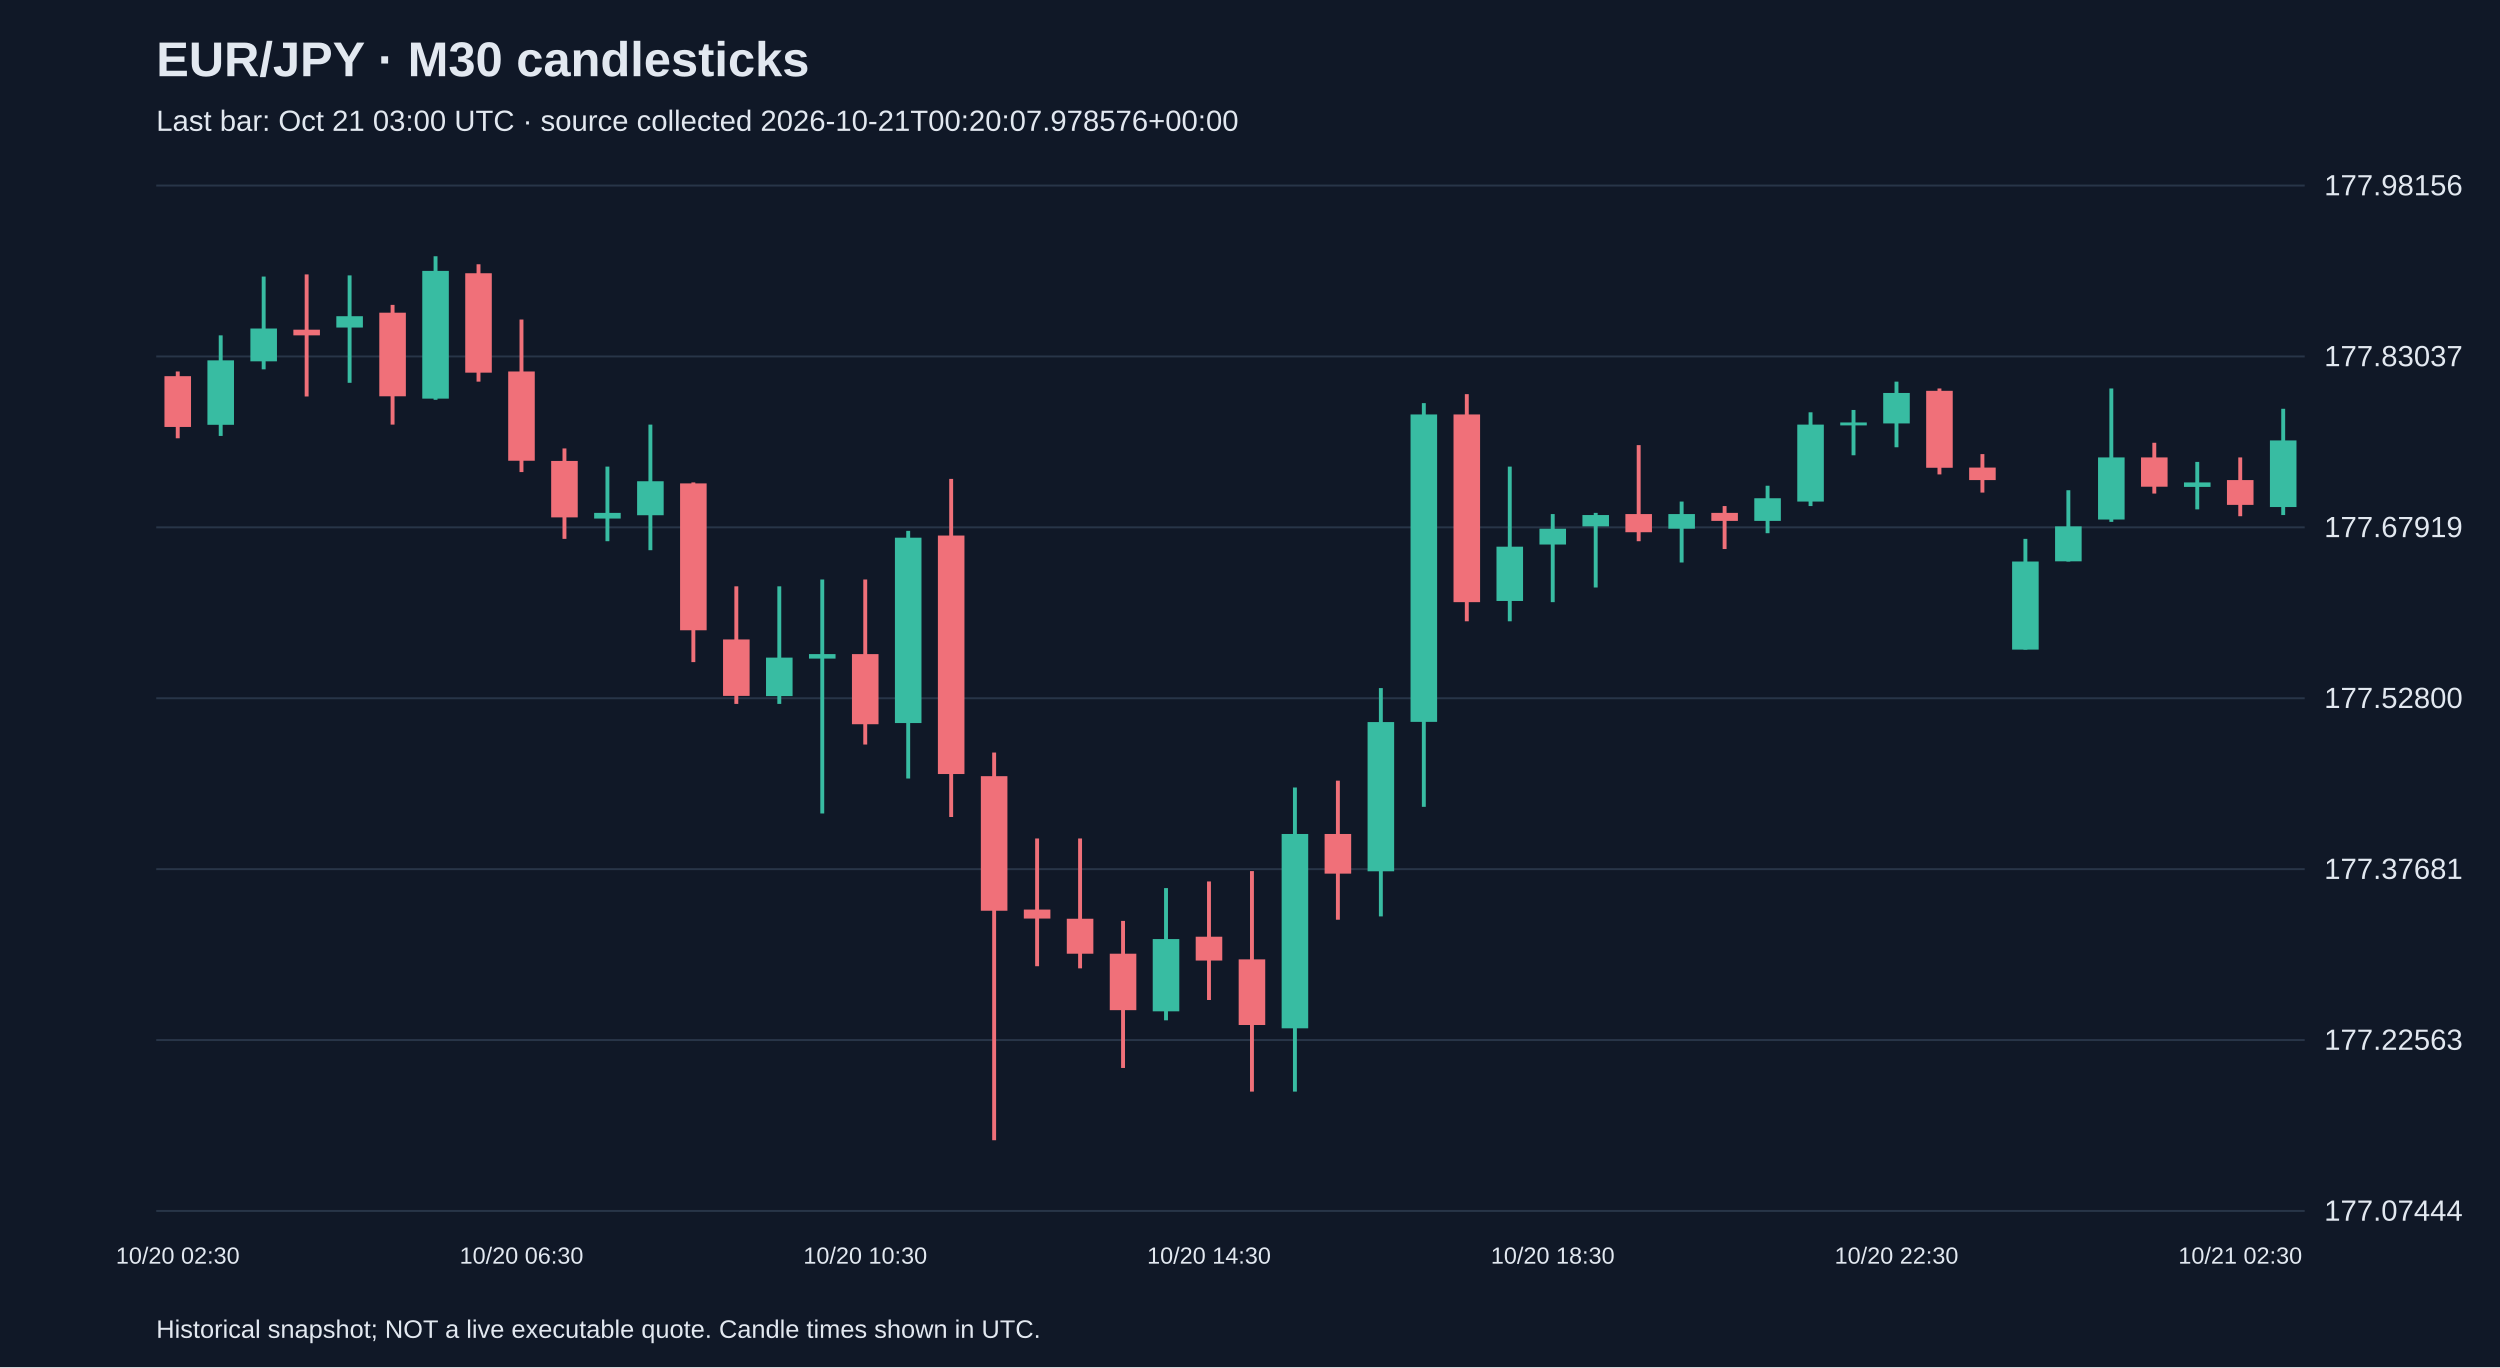
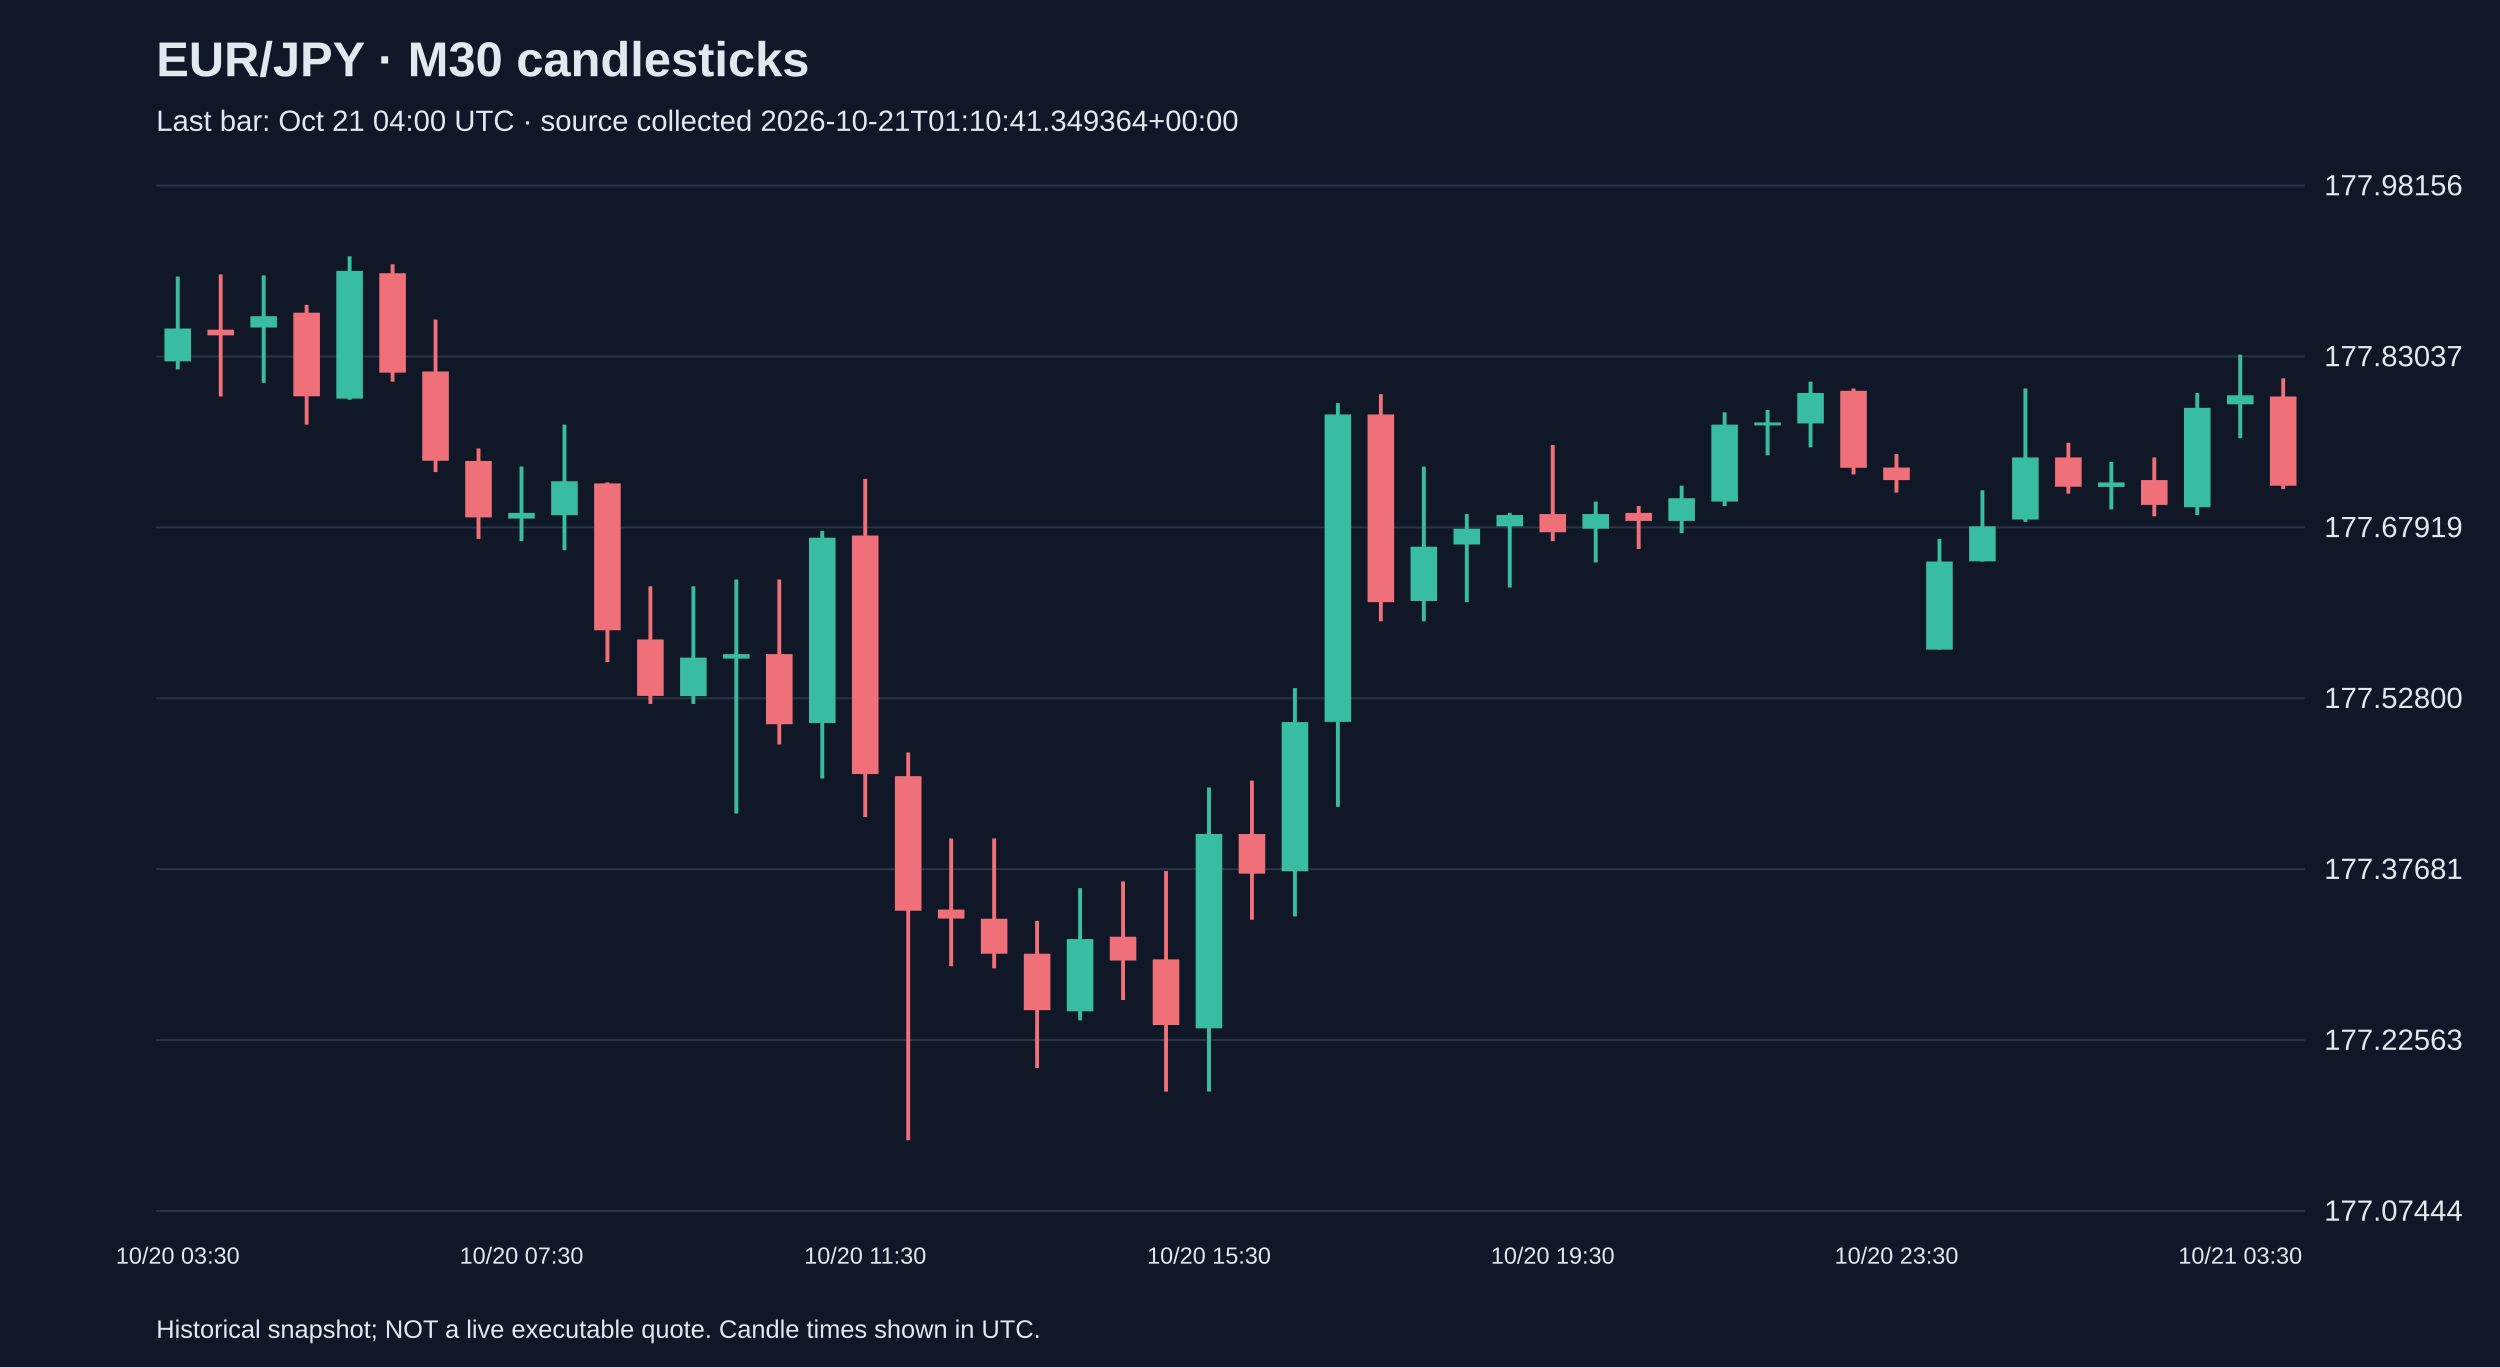
<svg xmlns="http://www.w3.org/2000/svg" viewBox="0 0 1280 700">
  <rect width="100%" height="100%" fill="#101827" />
  <style>text{font-family:Arial,sans-serif;fill:#e2e8f0}</style>
  <text x="80" y="39" font-size="25" font-weight="bold">EUR/JPY · M30 candlesticks</text>
-   <text x="80" y="67" font-size="15" fill="#a6b1c5">Last bar: Oct 21 03:00 UTC · source collected 2026-10-21T00:20:07.978576+00:00</text>
+   <text x="80" y="67" font-size="15" fill="#a6b1c5">Last bar: Oct 21 04:00 UTC · source collected 2026-10-21T01:10:41.349364+00:00</text>
  <line x1="80" y1="620.0" x2="1180" y2="620.0" stroke="#283548" />
  <text x="1190" y="625.0" font-size="15">177.07444</text>
  <line x1="80" y1="532.5" x2="1180" y2="532.5" stroke="#283548" />
  <text x="1190" y="537.5" font-size="15">177.22563</text>
  <line x1="80" y1="445.0" x2="1180" y2="445.0" stroke="#283548" />
  <text x="1190" y="450.0" font-size="15">177.37681</text>
  <line x1="80" y1="357.5" x2="1180" y2="357.5" stroke="#283548" />
  <text x="1190" y="362.5" font-size="15">177.52800</text>
  <line x1="80" y1="270.0" x2="1180" y2="270.0" stroke="#283548" />
  <text x="1190" y="275.0" font-size="15">177.67919</text>
  <line x1="80" y1="182.5" x2="1180" y2="182.5" stroke="#283548" />
  <text x="1190" y="187.5" font-size="15">177.83037</text>
  <line x1="80" y1="95.0" x2="1180" y2="95.0" stroke="#283548" />
  <text x="1190" y="100.0" font-size="15">177.98156</text>
-   <line x1="91.0" y1="190.2" x2="91.0" y2="224.4" stroke="#f07079" stroke-width="2" />
-   <rect x="84.2" y="192.6" width="13.6" height="26.0" fill="#f07079" />
-   <text x="91.0" y="647" text-anchor="middle" font-size="12">10/20 02:30</text>
-   <line x1="113.0" y1="171.7" x2="113.0" y2="223.2" stroke="#38bca2" stroke-width="2" />
-   <rect x="106.2" y="184.5" width="13.6" height="33.0" fill="#38bca2" />
-   <line x1="135.0" y1="141.6" x2="135.0" y2="189.1" stroke="#38bca2" stroke-width="2" />
-   <rect x="128.2" y="168.2" width="13.6" height="16.8" fill="#38bca2" />
-   <line x1="157.0" y1="140.5" x2="157.0" y2="203.0" stroke="#f07079" stroke-width="2" />
-   <rect x="150.2" y="168.8" width="13.6" height="2.9" fill="#f07079" />
-   <line x1="179.0" y1="141.0" x2="179.0" y2="196.0" stroke="#38bca2" stroke-width="2" />
-   <rect x="172.2" y="161.9" width="13.6" height="5.8" fill="#38bca2" />
-   <line x1="201.0" y1="156.1" x2="201.0" y2="217.4" stroke="#f07079" stroke-width="2" />
-   <rect x="194.2" y="160.1" width="13.6" height="42.8" fill="#f07079" />
-   <line x1="223.0" y1="131.2" x2="223.0" y2="204.7" stroke="#38bca2" stroke-width="2" />
-   <rect x="216.2" y="138.7" width="13.6" height="65.4" fill="#38bca2" />
-   <line x1="245.0" y1="135.3" x2="245.0" y2="195.4" stroke="#f07079" stroke-width="2" />
-   <rect x="238.2" y="139.9" width="13.6" height="50.9" fill="#f07079" />
-   <line x1="267.0" y1="163.6" x2="267.0" y2="241.7" stroke="#f07079" stroke-width="2" />
-   <rect x="260.2" y="190.2" width="13.6" height="45.7" fill="#f07079" />
-   <text x="267.0" y="647" text-anchor="middle" font-size="12">10/20 06:30</text>
-   <line x1="289.0" y1="229.6" x2="289.0" y2="275.9" stroke="#f07079" stroke-width="2" />
-   <rect x="282.2" y="236.0" width="13.6" height="28.9" fill="#f07079" />
-   <line x1="311.0" y1="238.9" x2="311.0" y2="277.1" stroke="#38bca2" stroke-width="2" />
-   <rect x="304.2" y="262.6" width="13.6" height="2.9" fill="#38bca2" />
-   <line x1="333.0" y1="217.4" x2="333.0" y2="281.7" stroke="#38bca2" stroke-width="2" />
-   <rect x="326.2" y="246.4" width="13.6" height="17.4" fill="#38bca2" />
-   <line x1="355.0" y1="247.0" x2="355.0" y2="339.0" stroke="#f07079" stroke-width="2" />
-   <rect x="348.2" y="247.5" width="13.6" height="75.2" fill="#f07079" />
-   <line x1="377.0" y1="300.2" x2="377.0" y2="360.4" stroke="#f07079" stroke-width="2" />
-   <rect x="370.2" y="327.4" width="13.6" height="28.9" fill="#f07079" />
-   <line x1="399.0" y1="300.2" x2="399.0" y2="360.4" stroke="#38bca2" stroke-width="2" />
-   <rect x="392.2" y="336.7" width="13.6" height="19.7" fill="#38bca2" />
-   <line x1="421.0" y1="296.7" x2="421.0" y2="416.5" stroke="#38bca2" stroke-width="2" />
-   <rect x="414.2" y="334.9" width="13.6" height="2.3" fill="#38bca2" />
-   <line x1="443.0" y1="296.7" x2="443.0" y2="381.2" stroke="#f07079" stroke-width="2" />
-   <rect x="436.2" y="334.9" width="13.6" height="35.9" fill="#f07079" />
-   <text x="443.0" y="647" text-anchor="middle" font-size="12">10/20 10:30</text>
-   <line x1="465.0" y1="271.8" x2="465.0" y2="398.6" stroke="#38bca2" stroke-width="2" />
-   <rect x="458.2" y="275.3" width="13.6" height="94.9" fill="#38bca2" />
-   <line x1="487.0" y1="245.2" x2="487.0" y2="418.3" stroke="#f07079" stroke-width="2" />
-   <rect x="480.2" y="274.2" width="13.6" height="122.1" fill="#f07079" />
-   <line x1="509.0" y1="385.3" x2="509.0" y2="583.8" stroke="#f07079" stroke-width="2" />
-   <rect x="502.2" y="397.4" width="13.6" height="68.9" fill="#f07079" />
-   <line x1="531.0" y1="429.3" x2="531.0" y2="494.7" stroke="#f07079" stroke-width="2" />
-   <rect x="524.2" y="465.7" width="13.6" height="4.6" fill="#f07079" />
-   <line x1="553.0" y1="429.3" x2="553.0" y2="495.8" stroke="#f07079" stroke-width="2" />
-   <rect x="546.2" y="470.4" width="13.6" height="17.9" fill="#f07079" />
-   <line x1="575.0" y1="471.5" x2="575.0" y2="546.8" stroke="#f07079" stroke-width="2" />
-   <rect x="568.2" y="488.3" width="13.6" height="28.9" fill="#f07079" />
-   <line x1="597.0" y1="454.7" x2="597.0" y2="522.4" stroke="#38bca2" stroke-width="2" />
-   <rect x="590.2" y="480.8" width="13.6" height="37.0" fill="#38bca2" />
-   <line x1="619.0" y1="451.3" x2="619.0" y2="512.0" stroke="#f07079" stroke-width="2" />
-   <rect x="612.2" y="479.6" width="13.6" height="12.2" fill="#f07079" />
-   <text x="619.0" y="647" text-anchor="middle" font-size="12">10/20 14:30</text>
-   <line x1="641.0" y1="446.0" x2="641.0" y2="558.9" stroke="#f07079" stroke-width="2" />
-   <rect x="634.2" y="491.2" width="13.6" height="33.6" fill="#f07079" />
-   <line x1="663.0" y1="403.2" x2="663.0" y2="558.9" stroke="#38bca2" stroke-width="2" />
-   <rect x="656.2" y="427.0" width="13.6" height="99.5" fill="#38bca2" />
-   <line x1="685.0" y1="399.7" x2="685.0" y2="470.9" stroke="#f07079" stroke-width="2" />
-   <rect x="678.2" y="427.0" width="13.6" height="20.3" fill="#f07079" />
-   <line x1="707.0" y1="352.3" x2="707.0" y2="469.2" stroke="#38bca2" stroke-width="2" />
-   <rect x="700.2" y="369.7" width="13.6" height="76.4" fill="#38bca2" />
-   <line x1="729.0" y1="206.4" x2="729.0" y2="413.1" stroke="#38bca2" stroke-width="2" />
-   <rect x="722.2" y="212.2" width="13.6" height="157.4" fill="#38bca2" />
-   <line x1="751.0" y1="201.8" x2="751.0" y2="318.1" stroke="#f07079" stroke-width="2" />
-   <rect x="744.2" y="212.2" width="13.6" height="96.1" fill="#f07079" />
-   <line x1="773.0" y1="238.9" x2="773.0" y2="318.1" stroke="#38bca2" stroke-width="2" />
-   <rect x="766.2" y="279.9" width="13.6" height="27.8" fill="#38bca2" />
-   <line x1="795.0" y1="263.2" x2="795.0" y2="308.3" stroke="#38bca2" stroke-width="2" />
-   <rect x="788.2" y="270.7" width="13.6" height="8.1" fill="#38bca2" />
-   <text x="795.0" y="647" text-anchor="middle" font-size="12">10/20 18:30</text>
-   <line x1="817.0" y1="262.6" x2="817.0" y2="300.8" stroke="#38bca2" stroke-width="2" />
-   <rect x="810.2" y="263.7" width="13.6" height="5.8" fill="#38bca2" />
-   <line x1="839.0" y1="227.9" x2="839.0" y2="277.1" stroke="#f07079" stroke-width="2" />
-   <rect x="832.2" y="263.2" width="13.6" height="9.3" fill="#f07079" />
-   <line x1="861.0" y1="256.8" x2="861.0" y2="288.0" stroke="#38bca2" stroke-width="2" />
-   <rect x="854.2" y="263.2" width="13.6" height="7.5" fill="#38bca2" />
-   <line x1="883.0" y1="259.1" x2="883.0" y2="281.1" stroke="#f07079" stroke-width="2" />
-   <rect x="876.2" y="262.6" width="13.6" height="4.1" fill="#f07079" />
-   <line x1="905.0" y1="248.7" x2="905.0" y2="273.0" stroke="#38bca2" stroke-width="2" />
-   <rect x="898.2" y="255.1" width="13.6" height="11.6" fill="#38bca2" />
-   <line x1="927.0" y1="211.1" x2="927.0" y2="259.1" stroke="#38bca2" stroke-width="2" />
-   <rect x="920.2" y="217.4" width="13.6" height="39.4" fill="#38bca2" />
-   <line x1="949.0" y1="209.9" x2="949.0" y2="233.1" stroke="#38bca2" stroke-width="2" />
-   <rect x="942.2" y="216.3" width="13.6" height="1.5" fill="#38bca2" />
-   <line x1="971.0" y1="195.4" x2="971.0" y2="229.0" stroke="#38bca2" stroke-width="2" />
-   <rect x="964.2" y="201.2" width="13.6" height="15.6" fill="#38bca2" />
-   <text x="971.0" y="647" text-anchor="middle" font-size="12">10/20 22:30</text>
-   <line x1="993.0" y1="198.9" x2="993.0" y2="242.9" stroke="#f07079" stroke-width="2" />
-   <rect x="986.2" y="200.1" width="13.6" height="39.4" fill="#f07079" />
-   <line x1="1015.0" y1="232.5" x2="1015.0" y2="252.2" stroke="#f07079" stroke-width="2" />
-   <rect x="1008.2" y="239.4" width="13.6" height="6.4" fill="#f07079" />
-   <line x1="1037.0" y1="275.9" x2="1037.0" y2="332.6" stroke="#38bca2" stroke-width="2" />
-   <rect x="1030.2" y="287.5" width="13.6" height="45.1" fill="#38bca2" />
-   <line x1="1059.0" y1="251.0" x2="1059.0" y2="287.5" stroke="#38bca2" stroke-width="2" />
-   <rect x="1052.2" y="269.5" width="13.6" height="17.9" fill="#38bca2" />
-   <line x1="1081.0" y1="198.9" x2="1081.0" y2="267.2" stroke="#38bca2" stroke-width="2" />
-   <rect x="1074.2" y="234.2" width="13.6" height="31.8" fill="#38bca2" />
-   <line x1="1103.0" y1="226.7" x2="1103.0" y2="252.7" stroke="#f07079" stroke-width="2" />
-   <rect x="1096.2" y="234.2" width="13.6" height="15.0" fill="#f07079" />
-   <line x1="1125.0" y1="236.5" x2="1125.0" y2="260.8" stroke="#38bca2" stroke-width="2" />
-   <rect x="1118.2" y="247.0" width="13.6" height="2.3" fill="#38bca2" />
-   <line x1="1147.0" y1="234.2" x2="1147.0" y2="264.3" stroke="#f07079" stroke-width="2" />
-   <rect x="1140.2" y="245.8" width="13.6" height="12.7" fill="#f07079" />
-   <text x="1147.0" y="647" text-anchor="middle" font-size="12">10/21 02:30</text>
-   <line x1="1169.0" y1="209.3" x2="1169.0" y2="263.7" stroke="#38bca2" stroke-width="2" />
-   <rect x="1162.2" y="225.5" width="13.6" height="34.1" fill="#38bca2" />
+   <line x1="91.0" y1="141.6" x2="91.0" y2="189.1" stroke="#38bca2" stroke-width="2" />
+   <rect x="84.2" y="168.2" width="13.6" height="16.8" fill="#38bca2" />
+   <text x="91.0" y="647" text-anchor="middle" font-size="12">10/20 03:30</text>
+   <line x1="113.0" y1="140.5" x2="113.0" y2="203.0" stroke="#f07079" stroke-width="2" />
+   <rect x="106.2" y="168.8" width="13.6" height="2.9" fill="#f07079" />
+   <line x1="135.0" y1="141.0" x2="135.0" y2="196.0" stroke="#38bca2" stroke-width="2" />
+   <rect x="128.2" y="161.9" width="13.6" height="5.8" fill="#38bca2" />
+   <line x1="157.0" y1="156.1" x2="157.0" y2="217.4" stroke="#f07079" stroke-width="2" />
+   <rect x="150.2" y="160.1" width="13.6" height="42.8" fill="#f07079" />
+   <line x1="179.0" y1="131.2" x2="179.0" y2="204.7" stroke="#38bca2" stroke-width="2" />
+   <rect x="172.2" y="138.7" width="13.6" height="65.4" fill="#38bca2" />
+   <line x1="201.0" y1="135.3" x2="201.0" y2="195.4" stroke="#f07079" stroke-width="2" />
+   <rect x="194.2" y="139.9" width="13.6" height="50.9" fill="#f07079" />
+   <line x1="223.0" y1="163.6" x2="223.0" y2="241.7" stroke="#f07079" stroke-width="2" />
+   <rect x="216.2" y="190.2" width="13.6" height="45.7" fill="#f07079" />
+   <line x1="245.0" y1="229.6" x2="245.0" y2="275.9" stroke="#f07079" stroke-width="2" />
+   <rect x="238.2" y="236.0" width="13.6" height="28.9" fill="#f07079" />
+   <line x1="267.0" y1="238.9" x2="267.0" y2="277.1" stroke="#38bca2" stroke-width="2" />
+   <rect x="260.2" y="262.6" width="13.6" height="2.9" fill="#38bca2" />
+   <text x="267.0" y="647" text-anchor="middle" font-size="12">10/20 07:30</text>
+   <line x1="289.0" y1="217.4" x2="289.0" y2="281.7" stroke="#38bca2" stroke-width="2" />
+   <rect x="282.2" y="246.4" width="13.6" height="17.4" fill="#38bca2" />
+   <line x1="311.0" y1="247.0" x2="311.0" y2="339.0" stroke="#f07079" stroke-width="2" />
+   <rect x="304.2" y="247.5" width="13.6" height="75.2" fill="#f07079" />
+   <line x1="333.0" y1="300.2" x2="333.0" y2="360.4" stroke="#f07079" stroke-width="2" />
+   <rect x="326.2" y="327.4" width="13.6" height="28.9" fill="#f07079" />
+   <line x1="355.0" y1="300.2" x2="355.0" y2="360.4" stroke="#38bca2" stroke-width="2" />
+   <rect x="348.2" y="336.7" width="13.6" height="19.7" fill="#38bca2" />
+   <line x1="377.0" y1="296.7" x2="377.0" y2="416.5" stroke="#38bca2" stroke-width="2" />
+   <rect x="370.2" y="334.9" width="13.6" height="2.3" fill="#38bca2" />
+   <line x1="399.0" y1="296.7" x2="399.0" y2="381.2" stroke="#f07079" stroke-width="2" />
+   <rect x="392.2" y="334.9" width="13.6" height="35.9" fill="#f07079" />
+   <line x1="421.0" y1="271.8" x2="421.0" y2="398.6" stroke="#38bca2" stroke-width="2" />
+   <rect x="414.2" y="275.3" width="13.6" height="94.9" fill="#38bca2" />
+   <line x1="443.0" y1="245.2" x2="443.0" y2="418.3" stroke="#f07079" stroke-width="2" />
+   <rect x="436.2" y="274.2" width="13.6" height="122.1" fill="#f07079" />
+   <text x="443.0" y="647" text-anchor="middle" font-size="12">10/20 11:30</text>
+   <line x1="465.0" y1="385.3" x2="465.0" y2="583.8" stroke="#f07079" stroke-width="2" />
+   <rect x="458.2" y="397.4" width="13.6" height="68.9" fill="#f07079" />
+   <line x1="487.0" y1="429.3" x2="487.0" y2="494.7" stroke="#f07079" stroke-width="2" />
+   <rect x="480.2" y="465.7" width="13.6" height="4.6" fill="#f07079" />
+   <line x1="509.0" y1="429.3" x2="509.0" y2="495.8" stroke="#f07079" stroke-width="2" />
+   <rect x="502.2" y="470.4" width="13.6" height="17.9" fill="#f07079" />
+   <line x1="531.0" y1="471.5" x2="531.0" y2="546.8" stroke="#f07079" stroke-width="2" />
+   <rect x="524.2" y="488.3" width="13.6" height="28.9" fill="#f07079" />
+   <line x1="553.0" y1="454.7" x2="553.0" y2="522.4" stroke="#38bca2" stroke-width="2" />
+   <rect x="546.2" y="480.8" width="13.6" height="37.0" fill="#38bca2" />
+   <line x1="575.0" y1="451.3" x2="575.0" y2="512.0" stroke="#f07079" stroke-width="2" />
+   <rect x="568.2" y="479.6" width="13.6" height="12.2" fill="#f07079" />
+   <line x1="597.0" y1="446.0" x2="597.0" y2="558.9" stroke="#f07079" stroke-width="2" />
+   <rect x="590.2" y="491.2" width="13.6" height="33.6" fill="#f07079" />
+   <line x1="619.0" y1="403.2" x2="619.0" y2="558.9" stroke="#38bca2" stroke-width="2" />
+   <rect x="612.2" y="427.0" width="13.6" height="99.5" fill="#38bca2" />
+   <text x="619.0" y="647" text-anchor="middle" font-size="12">10/20 15:30</text>
+   <line x1="641.0" y1="399.7" x2="641.0" y2="470.9" stroke="#f07079" stroke-width="2" />
+   <rect x="634.2" y="427.0" width="13.6" height="20.3" fill="#f07079" />
+   <line x1="663.0" y1="352.3" x2="663.0" y2="469.2" stroke="#38bca2" stroke-width="2" />
+   <rect x="656.2" y="369.7" width="13.6" height="76.4" fill="#38bca2" />
+   <line x1="685.0" y1="206.4" x2="685.0" y2="413.1" stroke="#38bca2" stroke-width="2" />
+   <rect x="678.2" y="212.2" width="13.6" height="157.4" fill="#38bca2" />
+   <line x1="707.0" y1="201.8" x2="707.0" y2="318.1" stroke="#f07079" stroke-width="2" />
+   <rect x="700.2" y="212.2" width="13.6" height="96.1" fill="#f07079" />
+   <line x1="729.0" y1="238.9" x2="729.0" y2="318.1" stroke="#38bca2" stroke-width="2" />
+   <rect x="722.2" y="279.9" width="13.6" height="27.8" fill="#38bca2" />
+   <line x1="751.0" y1="263.2" x2="751.0" y2="308.3" stroke="#38bca2" stroke-width="2" />
+   <rect x="744.2" y="270.7" width="13.6" height="8.1" fill="#38bca2" />
+   <line x1="773.0" y1="262.6" x2="773.0" y2="300.8" stroke="#38bca2" stroke-width="2" />
+   <rect x="766.2" y="263.7" width="13.6" height="5.8" fill="#38bca2" />
+   <line x1="795.0" y1="227.9" x2="795.0" y2="277.1" stroke="#f07079" stroke-width="2" />
+   <rect x="788.2" y="263.2" width="13.6" height="9.3" fill="#f07079" />
+   <text x="795.0" y="647" text-anchor="middle" font-size="12">10/20 19:30</text>
+   <line x1="817.0" y1="256.8" x2="817.0" y2="288.0" stroke="#38bca2" stroke-width="2" />
+   <rect x="810.2" y="263.2" width="13.6" height="7.5" fill="#38bca2" />
+   <line x1="839.0" y1="259.1" x2="839.0" y2="281.1" stroke="#f07079" stroke-width="2" />
+   <rect x="832.2" y="262.6" width="13.6" height="4.1" fill="#f07079" />
+   <line x1="861.0" y1="248.7" x2="861.0" y2="273.0" stroke="#38bca2" stroke-width="2" />
+   <rect x="854.2" y="255.1" width="13.6" height="11.6" fill="#38bca2" />
+   <line x1="883.0" y1="211.1" x2="883.0" y2="259.1" stroke="#38bca2" stroke-width="2" />
+   <rect x="876.2" y="217.4" width="13.6" height="39.4" fill="#38bca2" />
+   <line x1="905.0" y1="209.9" x2="905.0" y2="233.1" stroke="#38bca2" stroke-width="2" />
+   <rect x="898.2" y="216.3" width="13.6" height="1.5" fill="#38bca2" />
+   <line x1="927.0" y1="195.4" x2="927.0" y2="229.0" stroke="#38bca2" stroke-width="2" />
+   <rect x="920.2" y="201.2" width="13.6" height="15.6" fill="#38bca2" />
+   <line x1="949.0" y1="198.9" x2="949.0" y2="242.9" stroke="#f07079" stroke-width="2" />
+   <rect x="942.2" y="200.1" width="13.6" height="39.4" fill="#f07079" />
+   <line x1="971.0" y1="232.5" x2="971.0" y2="252.2" stroke="#f07079" stroke-width="2" />
+   <rect x="964.2" y="239.4" width="13.6" height="6.4" fill="#f07079" />
+   <text x="971.0" y="647" text-anchor="middle" font-size="12">10/20 23:30</text>
+   <line x1="993.0" y1="275.9" x2="993.0" y2="332.6" stroke="#38bca2" stroke-width="2" />
+   <rect x="986.2" y="287.5" width="13.6" height="45.1" fill="#38bca2" />
+   <line x1="1015.0" y1="251.0" x2="1015.0" y2="287.5" stroke="#38bca2" stroke-width="2" />
+   <rect x="1008.2" y="269.5" width="13.6" height="17.9" fill="#38bca2" />
+   <line x1="1037.0" y1="198.9" x2="1037.0" y2="267.2" stroke="#38bca2" stroke-width="2" />
+   <rect x="1030.2" y="234.2" width="13.6" height="31.8" fill="#38bca2" />
+   <line x1="1059.0" y1="226.7" x2="1059.0" y2="252.7" stroke="#f07079" stroke-width="2" />
+   <rect x="1052.2" y="234.2" width="13.6" height="15.0" fill="#f07079" />
+   <line x1="1081.0" y1="236.5" x2="1081.0" y2="260.8" stroke="#38bca2" stroke-width="2" />
+   <rect x="1074.2" y="247.0" width="13.6" height="2.3" fill="#38bca2" />
+   <line x1="1103.0" y1="234.2" x2="1103.0" y2="264.3" stroke="#f07079" stroke-width="2" />
+   <rect x="1096.2" y="245.8" width="13.6" height="12.7" fill="#f07079" />
+   <line x1="1125.0" y1="201.2" x2="1125.0" y2="263.7" stroke="#38bca2" stroke-width="2" />
+   <rect x="1118.2" y="208.8" width="13.6" height="50.9" fill="#38bca2" />
+   <line x1="1147.0" y1="181.6" x2="1147.0" y2="224.4" stroke="#38bca2" stroke-width="2" />
+   <rect x="1140.2" y="202.4" width="13.6" height="4.6" fill="#38bca2" />
+   <text x="1147.0" y="647" text-anchor="middle" font-size="12">10/21 03:30</text>
+   <line x1="1169.0" y1="193.7" x2="1169.0" y2="250.4" stroke="#f07079" stroke-width="2" />
+   <rect x="1162.2" y="203.0" width="13.6" height="45.7" fill="#f07079" />
  <text x="80" y="685" font-size="13">Historical snapshot; NOT a live executable quote. Candle times shown in UTC.</text>
</svg>
